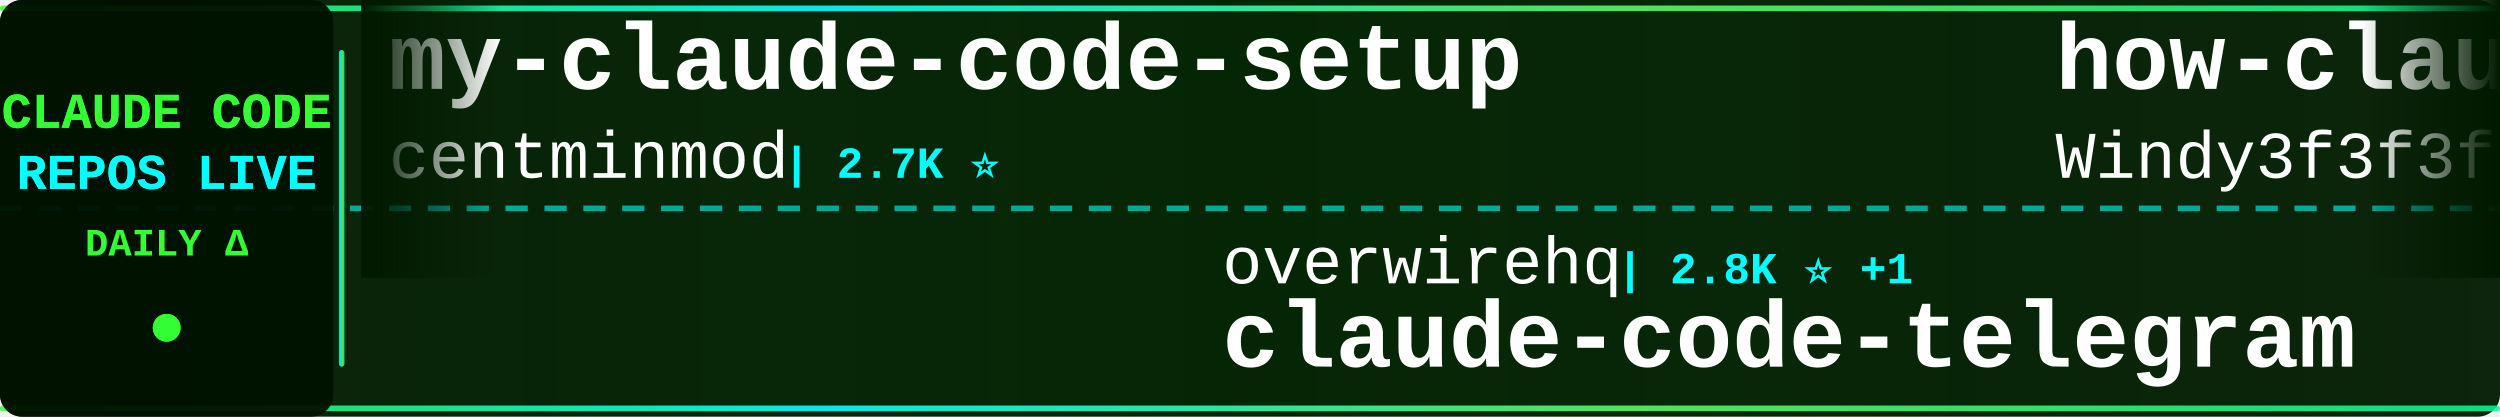
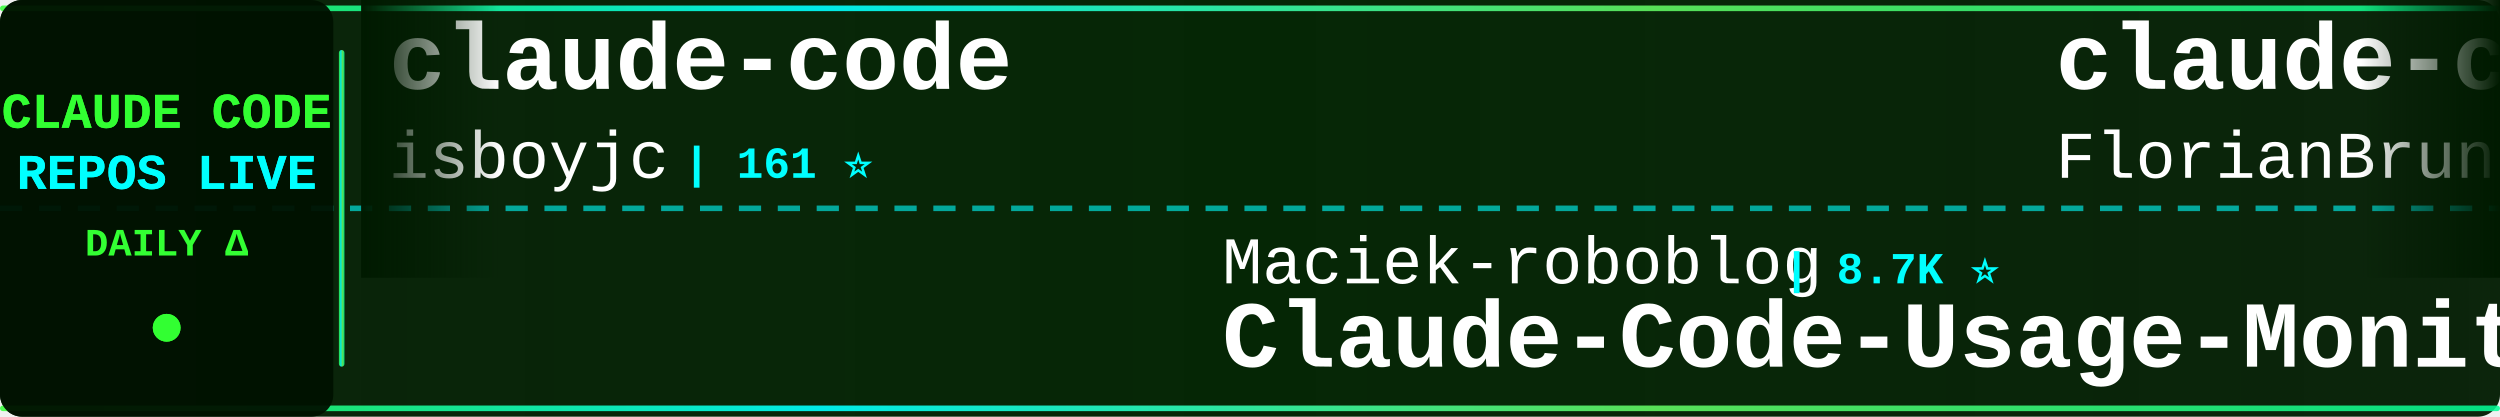
<svg xmlns="http://www.w3.org/2000/svg" width="900" height="150">
  <defs>
    <linearGradient id="tickerBg" x1="0%" y1="0%" x2="100%" y2="0%">
      <stop offset="0%" style="stop-color:#001a00;stop-opacity:0.95" />
      <stop offset="50%" style="stop-color:#002200;stop-opacity:0.98" />
      <stop offset="100%" style="stop-color:#001a00;stop-opacity:0.95" />
    </linearGradient>
    <linearGradient id="borderGrad" x1="0%" y1="0%" x2="100%" y2="0%">
      <stop offset="0%" style="stop-color:#33ff33;stop-opacity:0.85">
        <animate attributeName="stop-opacity" values="0.85;1;0.85" dur="2s" repeatCount="indefinite" />
      </stop>
      <stop offset="33%" style="stop-color:#00ffff;stop-opacity:0.9">
        <animate attributeName="stop-opacity" values="0.9;1;0.9" dur="2.2s" repeatCount="indefinite" />
      </stop>
      <stop offset="66%" style="stop-color:#66ff66;stop-opacity:0.85">
        <animate attributeName="stop-opacity" values="0.85;1;0.85" dur="1.8s" repeatCount="indefinite" />
      </stop>
      <stop offset="100%" style="stop-color:#00ff99;stop-opacity:0.85">
        <animate attributeName="stop-opacity" values="0.85;1;0.85" dur="2s" repeatCount="indefinite" />
      </stop>
    </linearGradient>
    <filter id="textGlow">
      <feGaussianBlur stdDeviation="0.1" result="coloredBlur" />
      <feMerge>
        <feMergeNode in="coloredBlur" />
        <feMergeNode in="SourceGraphic" />
      </feMerge>
    </filter>
    <filter id="metricGlow">
      <feGaussianBlur stdDeviation="0.2" result="coloredBlur" />
      <feMerge>
        <feMergeNode in="coloredBlur" />
        <feMergeNode in="SourceGraphic" />
      </feMerge>
    </filter>
    <linearGradient id="leftFade" x1="0%" y1="0%" x2="100%" y2="0%">
      <stop offset="0%" style="stop-color:#001a00;stop-opacity:1" />
      <stop offset="100%" style="stop-color:#001a00;stop-opacity:0" />
    </linearGradient>
    <linearGradient id="rightFade" x1="0%" y1="0%" x2="100%" y2="0%">
      <stop offset="0%" style="stop-color:#001a00;stop-opacity:0" />
      <stop offset="100%" style="stop-color:#001a00;stop-opacity:1" />
    </linearGradient>
  </defs>
  <rect width="900" height="150" fill="url(#tickerBg)" rx="8" />
  <rect x="0" y="2" width="900" height="2" fill="url(#borderGrad)" rx="1" />
  <rect x="0" y="146" width="900" height="2" fill="url(#borderGrad)" rx="1" />
  <line x1="0" y1="75" x2="900" y2="75" stroke="#00ffff" stroke-width="2" stroke-dasharray="8 6" opacity="0.6" />
  <rect x="0" y="0" width="120" height="150" fill="#001100" opacity="0.95" rx="8" />
  <text x="60" y="46" font-family="'Courier New', monospace" font-size="18" font-weight="bold" fill="#33ff33" text-anchor="middle" filter="url(#textGlow)">
    CLAUDE CODE
  </text>
  <text x="60" y="68" font-family="'Courier New', monospace" font-size="18" font-weight="bold" fill="#00ffff" text-anchor="middle" filter="url(#textGlow)">
    REPOS LIVE
  </text>
  <text x="60" y="92" font-family="'Courier New', monospace" font-size="14" font-weight="bold" fill="#33ff33" text-anchor="middle">
    DAILY Δ
  </text>
  <circle cx="60" cy="118" r="5" fill="#33ff33" filter="url(#metricGlow)">
    <animate attributeName="r" values="4;6;4" dur="1.5s" repeatCount="indefinite" />
    <animate attributeName="opacity" values="0.6;1;0.6" dur="1.5s" repeatCount="indefinite" />
  </circle>
  <rect x="122" y="18" width="2" height="114" fill="url(#borderGrad)" rx="1" />
  <clipPath id="tickerClip">
    <rect x="130" y="0" width="770" height="150" />
  </clipPath>
  <g clip-path="url(#tickerClip)">
    <g id="tickerItems">
      <animateTransform attributeName="transform" attributeType="XML" type="translate" from="0 0" to="-3000 0" dur="54s" repeatCount="indefinite" />
      <g transform="translate(0, 0)">
-         <text x="140" y="32" font-family="'Courier New', monospace" font-size="34" font-weight="bold" fill="#ffffff">my-claude-code-setup</text>
-         <text x="140" y="64" font-family="'Courier New', monospace" font-size="24" font-weight="normal" fill="#ffffff" opacity="1.0">centminmod</text>
-         <text x="282" y="64" font-family="'Courier New', monospace" font-size="16" font-weight="bold" fill="#00ffff"> | 2.7K ⭐</text>
+         <text x="140" y="32" font-family="'Courier New', monospace" font-size="34" font-weight="bold" fill="#ffffff">claude-code</text>
+         <text x="140" y="64" font-family="'Courier New', monospace" font-size="24" font-weight="normal" fill="#ffffff" opacity="1.0">isboyjc</text>
+         <text x="246" y="64" font-family="'Courier New', monospace" font-size="16" font-weight="bold" fill="#00ffff"> | 161 ⭐</text>
      </g>
      <g transform="translate(300, 0)">
-         <text x="140" y="102" font-family="'Courier New', monospace" font-size="24" font-weight="normal" fill="#ffffff" opacity="1.0">overwirehq</text>
-         <text x="282" y="102" font-family="'Courier New', monospace" font-size="16" font-weight="bold" fill="#00ffff"> | 2.8K ⭐ +1</text>
-         <text x="140" y="132" font-family="'Courier New', monospace" font-size="34" font-weight="bold" fill="#ffffff">claude-code-telegram</text>
+         <text x="140" y="102" font-family="'Courier New', monospace" font-size="24" font-weight="normal" fill="#ffffff" opacity="1.0">Maciek-roboblog</text>
+         <text x="342" y="102" font-family="'Courier New', monospace" font-size="16" font-weight="bold" fill="#00ffff"> | 8.7K ⭐</text>
+         <text x="140" y="132" font-family="'Courier New', monospace" font-size="34" font-weight="bold" fill="#ffffff">Claude-Code-Usage-Monito...</text>
      </g>
      <g transform="translate(600, 0)">
-         <text x="140" y="32" font-family="'Courier New', monospace" font-size="34" font-weight="bold" fill="#ffffff">how-claude-code-works</text>
-         <text x="140" y="64" font-family="'Courier New', monospace" font-size="24" font-weight="normal" fill="#ffffff" opacity="1.0">Windy3f3f3f3f</text>
-         <text x="318" y="64" font-family="'Courier New', monospace" font-size="16" font-weight="bold" fill="#00ffff"> | 3.7K ⭐</text>
+         <text x="140" y="32" font-family="'Courier New', monospace" font-size="34" font-weight="bold" fill="#ffffff">claude-code-ultimate-gui...</text>
+         <text x="140" y="64" font-family="'Courier New', monospace" font-size="24" font-weight="normal" fill="#ffffff" opacity="1.0">FlorianBruniaux</text>
+         <text x="342" y="64" font-family="'Courier New', monospace" font-size="16" font-weight="bold" fill="#00ffff"> | 6.1K ⭐ +4</text>
      </g>
      <g transform="translate(900, 0)">
-         <text x="140" y="102" font-family="'Courier New', monospace" font-size="24" font-weight="normal" fill="#ffffff" opacity="1.0">Chachamaru127</text>
-         <text x="318" y="102" font-family="'Courier New', monospace" font-size="16" font-weight="bold" fill="#00ffff"> | 3.2K ⭐</text>
-         <text x="140" y="132" font-family="'Courier New', monospace" font-size="34" font-weight="bold" fill="#ffffff">claude-code-harness</text>
+         <text x="140" y="102" font-family="'Courier New', monospace" font-size="24" font-weight="normal" fill="#ffffff" opacity="1.0">Cranot</text>
+         <text x="234" y="102" font-family="'Courier New', monospace" font-size="16" font-weight="bold" fill="#00ffff"> | 2.9K ⭐</text>
+         <text x="140" y="132" font-family="'Courier New', monospace" font-size="34" font-weight="bold" fill="#ffffff">claude-code-guide</text>
      </g>
      <g transform="translate(1200, 0)">
-         <text x="140" y="32" font-family="'Courier New', monospace" font-size="34" font-weight="bold" fill="#ffffff">Open-ClaudeCode</text>
-         <text x="140" y="64" font-family="'Courier New', monospace" font-size="24" font-weight="normal" fill="#ffffff" opacity="1.0">LING71671</text>
-         <text x="270" y="64" font-family="'Courier New', monospace" font-size="16" font-weight="bold" fill="#00ffff"> | 963 ⭐</text>
+         <text x="140" y="32" font-family="'Courier New', monospace" font-size="34" font-weight="bold" fill="#ffffff">claude-code</text>
+         <text x="140" y="64" font-family="'Courier New', monospace" font-size="24" font-weight="normal" fill="#ffffff" opacity="1.0">Onewon</text>
+         <text x="234" y="64" font-family="'Courier New', monospace" font-size="16" font-weight="bold" fill="#00ffff"> | 182 ⭐</text>
      </g>
      <g transform="translate(1500, 0)">
-         <text x="140" y="102" font-family="'Courier New', monospace" font-size="24" font-weight="normal" fill="#ffffff" opacity="1.0">lorryjovens-hub</text>
-         <text x="342" y="102" font-family="'Courier New', monospace" font-size="16" font-weight="bold" fill="#00ffff"> | 1.7K ⭐</text>
-         <text x="140" y="132" font-family="'Courier New', monospace" font-size="34" font-weight="bold" fill="#ffffff">claude-code-rust</text>
+         <text x="140" y="102" font-family="'Courier New', monospace" font-size="24" font-weight="normal" fill="#ffffff" opacity="1.0">WorldFlowAI</text>
+         <text x="294" y="102" font-family="'Courier New', monospace" font-size="16" font-weight="bold" fill="#00ffff"> | 4.5K ⭐ +27</text>
+         <text x="140" y="132" font-family="'Courier New', monospace" font-size="34" font-weight="bold" fill="#ffffff">everything-claude-code</text>
      </g>
      <g transform="translate(1800, 0)">
+         <text x="140" y="32" font-family="'Courier New', monospace" font-size="34" font-weight="bold" fill="#ffffff">claude-code-source-code</text>
+         <text x="140" y="64" font-family="'Courier New', monospace" font-size="24" font-weight="normal" fill="#ffffff" opacity="1.0">777genius</text>
+         <text x="270" y="64" font-family="'Courier New', monospace" font-size="16" font-weight="bold" fill="#00ffff"> | 935 ⭐</text>
+       </g>
+       <g transform="translate(2100, 0)">
+         <text x="140" y="102" font-family="'Courier New', monospace" font-size="24" font-weight="normal" fill="#ffffff" opacity="1.0">Tinkeringg-Lab</text>
+         <text x="330" y="102" font-family="'Courier New', monospace" font-size="16" font-weight="bold" fill="#00ffff"> | 215 ⭐</text>
+         <text x="140" y="132" font-family="'Courier New', monospace" font-size="34" font-weight="bold" fill="#ffffff">claude-code</text>
+       </g>
+       <g transform="translate(2400, 0)">
+         <text x="140" y="32" font-family="'Courier New', monospace" font-size="34" font-weight="bold" fill="#ffffff">claude-code</text>
+         <text x="140" y="64" font-family="'Courier New', monospace" font-size="24" font-weight="normal" fill="#ffffff" opacity="1.0">claude-code-best</text>
+         <text x="354" y="64" font-family="'Courier New', monospace" font-size="16" font-weight="bold" fill="#00ffff"> | 22.9K ⭐ +4</text>
+       </g>
+       <g transform="translate(2700, 0)">
+         <text x="140" y="102" font-family="'Courier New', monospace" font-size="24" font-weight="normal" fill="#ffffff" opacity="1.0">AICoderTudou</text>
+         <text x="306" y="102" font-family="'Courier New', monospace" font-size="16" font-weight="bold" fill="#00ffff"> | 493 ⭐</text>
+         <text x="140" y="132" font-family="'Courier New', monospace" font-size="34" font-weight="bold" fill="#ffffff">claude-code-tudou</text>
+       </g>
+       <g transform="translate(3000, 0)">
+         <text x="140" y="32" font-family="'Courier New', monospace" font-size="34" font-weight="bold" fill="#ffffff">claude-code</text>
+         <text x="140" y="64" font-family="'Courier New', monospace" font-size="24" font-weight="normal" fill="#ffffff" opacity="1.0">isboyjc</text>
+         <text x="246" y="64" font-family="'Courier New', monospace" font-size="16" font-weight="bold" fill="#00ffff"> | 161 ⭐</text>
+       </g>
+       <g transform="translate(3300, 0)">
+         <text x="140" y="102" font-family="'Courier New', monospace" font-size="24" font-weight="normal" fill="#ffffff" opacity="1.0">Maciek-roboblog</text>
+         <text x="342" y="102" font-family="'Courier New', monospace" font-size="16" font-weight="bold" fill="#00ffff"> | 8.7K ⭐</text>
+         <text x="140" y="132" font-family="'Courier New', monospace" font-size="34" font-weight="bold" fill="#ffffff">Claude-Code-Usage-Monito...</text>
+       </g>
+       <g transform="translate(3600, 0)">
        <text x="140" y="32" font-family="'Courier New', monospace" font-size="34" font-weight="bold" fill="#ffffff">claude-code-ultimate-gui...</text>
        <text x="140" y="64" font-family="'Courier New', monospace" font-size="24" font-weight="normal" fill="#ffffff" opacity="1.0">FlorianBruniaux</text>
-         <text x="342" y="64" font-family="'Courier New', monospace" font-size="16" font-weight="bold" fill="#00ffff"> | 6.1K ⭐ +1</text>
-       </g>
-       <g transform="translate(2100, 0)">
-         <text x="140" y="102" font-family="'Courier New', monospace" font-size="24" font-weight="normal" fill="#ffffff" opacity="1.0">nicedreamzapp</text>
-         <text x="318" y="102" font-family="'Courier New', monospace" font-size="16" font-weight="bold" fill="#00ffff"> | 3.4K ⭐</text>
-         <text x="140" y="132" font-family="'Courier New', monospace" font-size="34" font-weight="bold" fill="#ffffff">claude-code-local</text>
-       </g>
-       <g transform="translate(2400, 0)">
-         <text x="140" y="32" font-family="'Courier New', monospace" font-size="34" font-weight="bold" fill="#ffffff">ECC</text>
-         <text x="140" y="64" font-family="'Courier New', monospace" font-size="24" font-weight="normal" fill="#ffffff" opacity="1.0">affaan-m</text>
-         <text x="258" y="64" font-family="'Courier New', monospace" font-size="16" font-weight="bold" fill="#00ffff"> | 277.3K ⭐ +165</text>
-       </g>
-       <g transform="translate(2700, 0)">
-         <text x="140" y="102" font-family="'Courier New', monospace" font-size="24" font-weight="normal" fill="#ffffff" opacity="1.0">xu-xiang</text>
-         <text x="258" y="102" font-family="'Courier New', monospace" font-size="16" font-weight="bold" fill="#00ffff"> | 2.0K ⭐ +1</text>
-         <text x="140" y="132" font-family="'Courier New', monospace" font-size="34" font-weight="bold" fill="#ffffff">everything-claude-code-z...</text>
-       </g>
-       <g transform="translate(3000, 0)">
-         <text x="140" y="32" font-family="'Courier New', monospace" font-size="34" font-weight="bold" fill="#ffffff">my-claude-code-setup</text>
-         <text x="140" y="64" font-family="'Courier New', monospace" font-size="24" font-weight="normal" fill="#ffffff" opacity="1.0">centminmod</text>
-         <text x="282" y="64" font-family="'Courier New', monospace" font-size="16" font-weight="bold" fill="#00ffff"> | 2.7K ⭐</text>
-       </g>
-       <g transform="translate(3300, 0)">
-         <text x="140" y="102" font-family="'Courier New', monospace" font-size="24" font-weight="normal" fill="#ffffff" opacity="1.0">overwirehq</text>
-         <text x="282" y="102" font-family="'Courier New', monospace" font-size="16" font-weight="bold" fill="#00ffff"> | 2.8K ⭐ +1</text>
-         <text x="140" y="132" font-family="'Courier New', monospace" font-size="34" font-weight="bold" fill="#ffffff">claude-code-telegram</text>
-       </g>
-       <g transform="translate(3600, 0)">
-         <text x="140" y="32" font-family="'Courier New', monospace" font-size="34" font-weight="bold" fill="#ffffff">how-claude-code-works</text>
-         <text x="140" y="64" font-family="'Courier New', monospace" font-size="24" font-weight="normal" fill="#ffffff" opacity="1.0">Windy3f3f3f3f</text>
-         <text x="318" y="64" font-family="'Courier New', monospace" font-size="16" font-weight="bold" fill="#00ffff"> | 3.7K ⭐</text>
+         <text x="342" y="64" font-family="'Courier New', monospace" font-size="16" font-weight="bold" fill="#00ffff"> | 6.1K ⭐ +4</text>
      </g>
      <g transform="translate(3900, 0)">
-         <text x="140" y="102" font-family="'Courier New', monospace" font-size="24" font-weight="normal" fill="#ffffff" opacity="1.0">Chachamaru127</text>
-         <text x="318" y="102" font-family="'Courier New', monospace" font-size="16" font-weight="bold" fill="#00ffff"> | 3.2K ⭐</text>
-         <text x="140" y="132" font-family="'Courier New', monospace" font-size="34" font-weight="bold" fill="#ffffff">claude-code-harness</text>
+         <text x="140" y="102" font-family="'Courier New', monospace" font-size="24" font-weight="normal" fill="#ffffff" opacity="1.0">Cranot</text>
+         <text x="234" y="102" font-family="'Courier New', monospace" font-size="16" font-weight="bold" fill="#00ffff"> | 2.9K ⭐</text>
+         <text x="140" y="132" font-family="'Courier New', monospace" font-size="34" font-weight="bold" fill="#ffffff">claude-code-guide</text>
      </g>
    </g>
  </g>
  <rect x="130" y="0" width="50" height="100" fill="url(#leftFade)" />
  <rect x="850" y="0" width="50" height="100" fill="url(#rightFade)" />
</svg>
